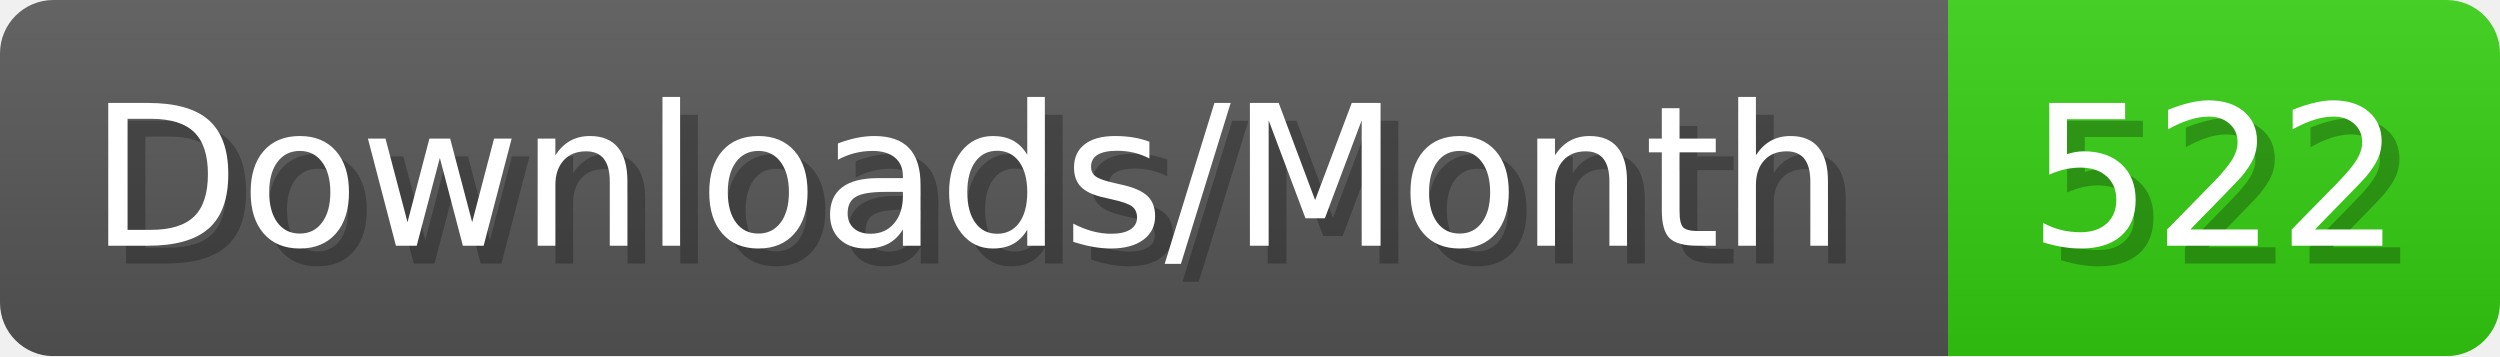
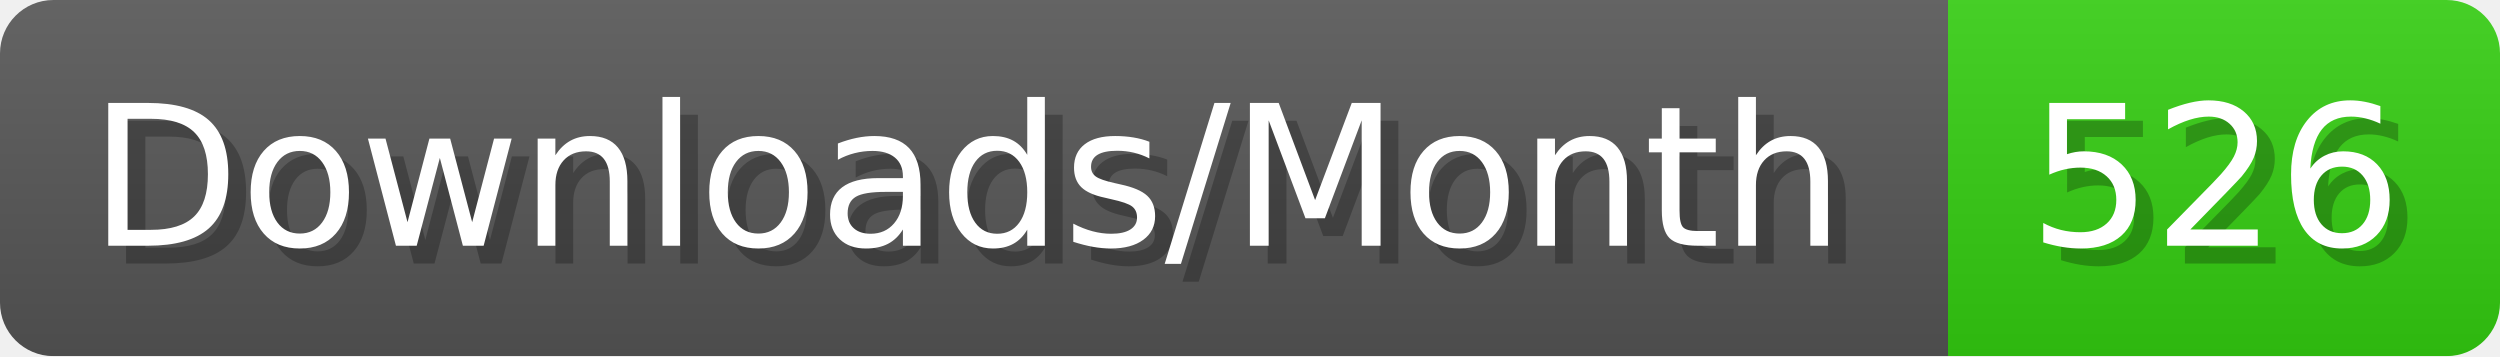
- <svg xmlns="http://www.w3.org/2000/svg" width="140.4" height="20" viewBox="0 0 1404 200" role="img" aria-label="Downloads/Month: 522">
+ <svg xmlns="http://www.w3.org/2000/svg" width="140.4" height="20" viewBox="0 0 1404 200" role="img" aria-label="Downloads/Month: 526">
  <linearGradient id="YlXUI" x2="0" y2="100%">
    <stop offset="0" stop-opacity=".1" stop-color="#EEE" />
    <stop offset="1" stop-opacity=".1" />
  </linearGradient>
  <mask id="JHhop">
    <rect width="1404" height="200" rx="30" fill="#FFF" />
  </mask>
  <g mask="url(#JHhop)">
    <rect width="1094" height="200" fill="#555" />
    <rect width="310" height="200" fill="#3C1" x="1094" />
    <rect width="1404" height="200" fill="url(#YlXUI)" />
  </g>
  <g aria-hidden="true" fill="#fff" text-anchor="start" font-family="Verdana,DejaVu Sans,sans-serif" font-size="110">
    <text x="60" y="148" textLength="994" fill="#000" opacity="0.25">Downloads/Month</text>
    <text x="50" y="138" textLength="994">Downloads/Month</text>
-     <text x="1149" y="148" textLength="210" fill="#000" opacity="0.25">522</text>
-     <text x="1139" y="138" textLength="210">522</text>
+     <text x="1149" y="148" textLength="210" fill="#000" opacity="0.25">526</text>
+     <text x="1139" y="138" textLength="210">526</text>
  </g>
</svg>
